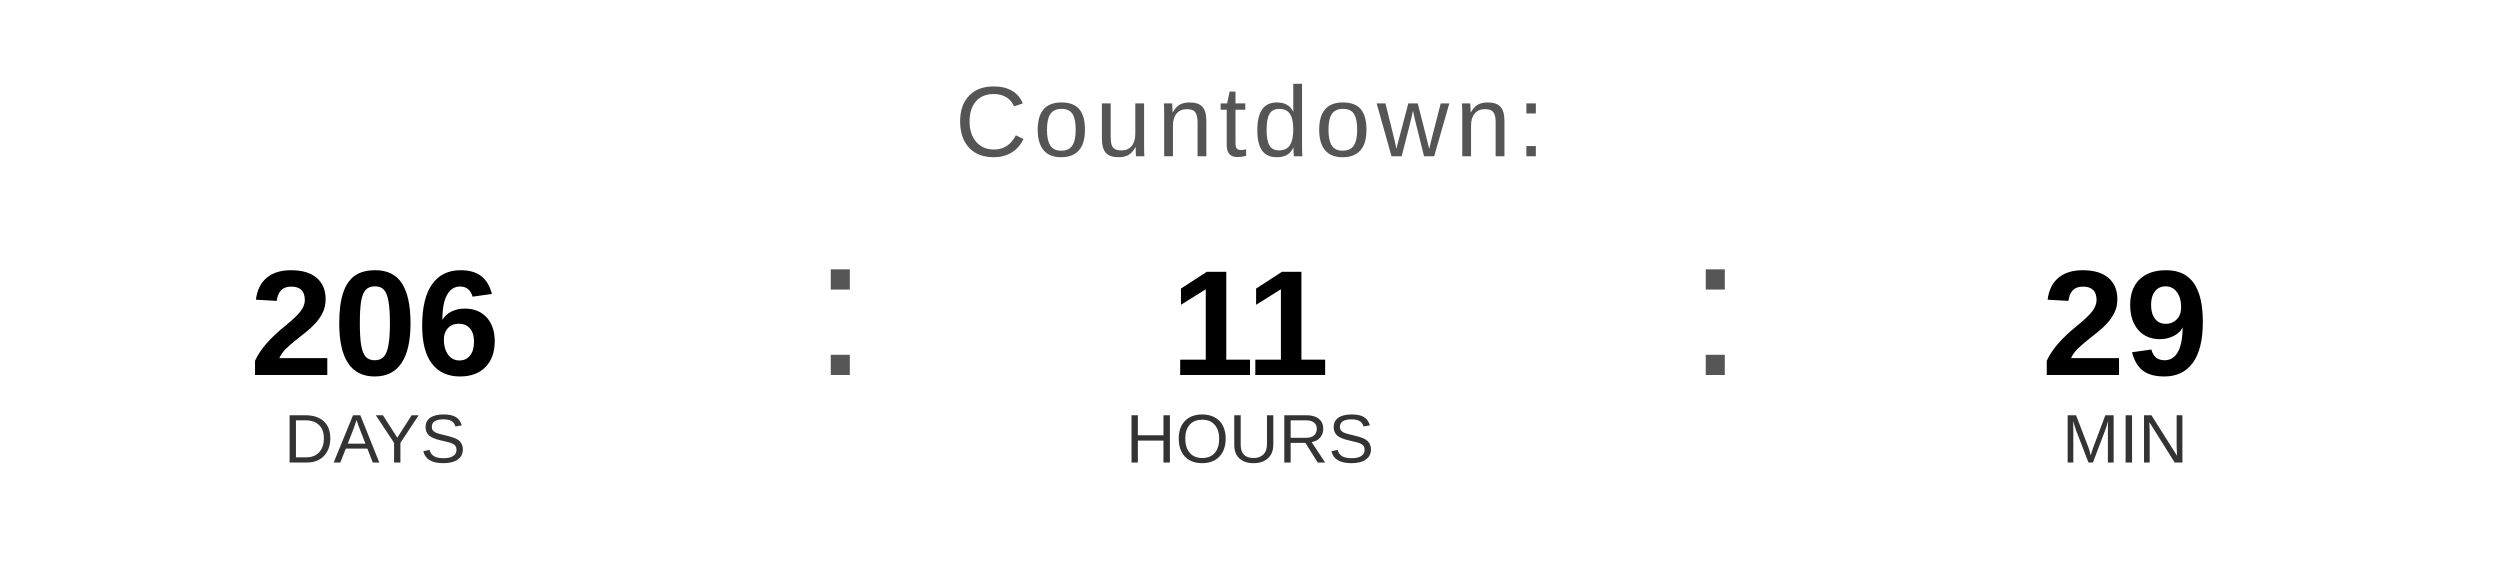
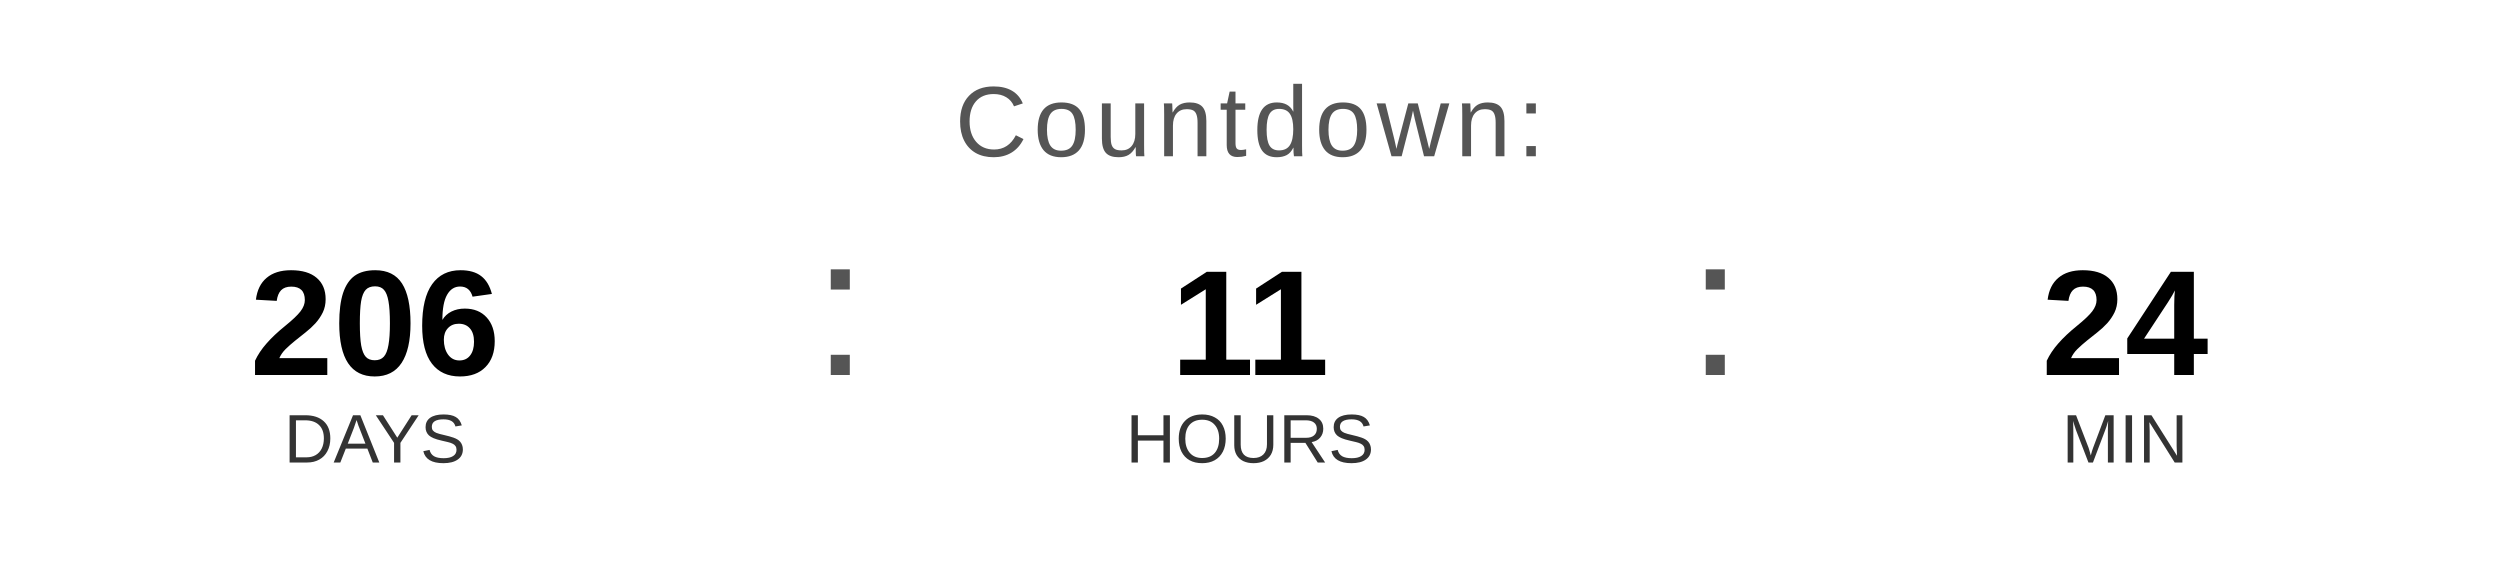
<svg xmlns="http://www.w3.org/2000/svg" width="400" height="90" viewBox="0 0 400 90">
  <text x="200" y="25" font-family="Arial, Helvetica, sans-serif" font-size="16" fill="#555555" text-anchor="middle" letter-spacing="1">
    Countdown:
  </text>
  <text x="60" y="60" font-family="Arial, Helvetica, sans-serif" font-size="24" font-weight="bold" fill="#000000" text-anchor="middle">206</text>
  <text x="60" y="74" font-family="Arial, Helvetica, sans-serif" font-size="11" fill="#333333" text-anchor="middle">DAYS</text>
  <text x="130" y="60" font-family="Arial, sans-serif" font-size="32" fill="#555555">:</text>
  <text x="200" y="60" font-family="Arial, Helvetica, sans-serif" font-size="24" font-weight="bold" fill="#000000" text-anchor="middle">11</text>
  <text x="200" y="74" font-family="Arial, Helvetica, sans-serif" font-size="11" fill="#333333" text-anchor="middle">HOURS</text>
  <text x="270" y="60" font-family="Arial, sans-serif" font-size="32" fill="#555555">:</text>
-   <text x="340" y="60" font-family="Arial, Helvetica, sans-serif" font-size="24" font-weight="bold" fill="#000000" text-anchor="middle">29</text>
+   <text x="340" y="60" font-family="Arial, Helvetica, sans-serif" font-size="24" font-weight="bold" fill="#000000" text-anchor="middle">24</text>
  <text x="340" y="74" font-family="Arial, Helvetica, sans-serif" font-size="11" fill="#333333" text-anchor="middle">MIN</text>
</svg>
